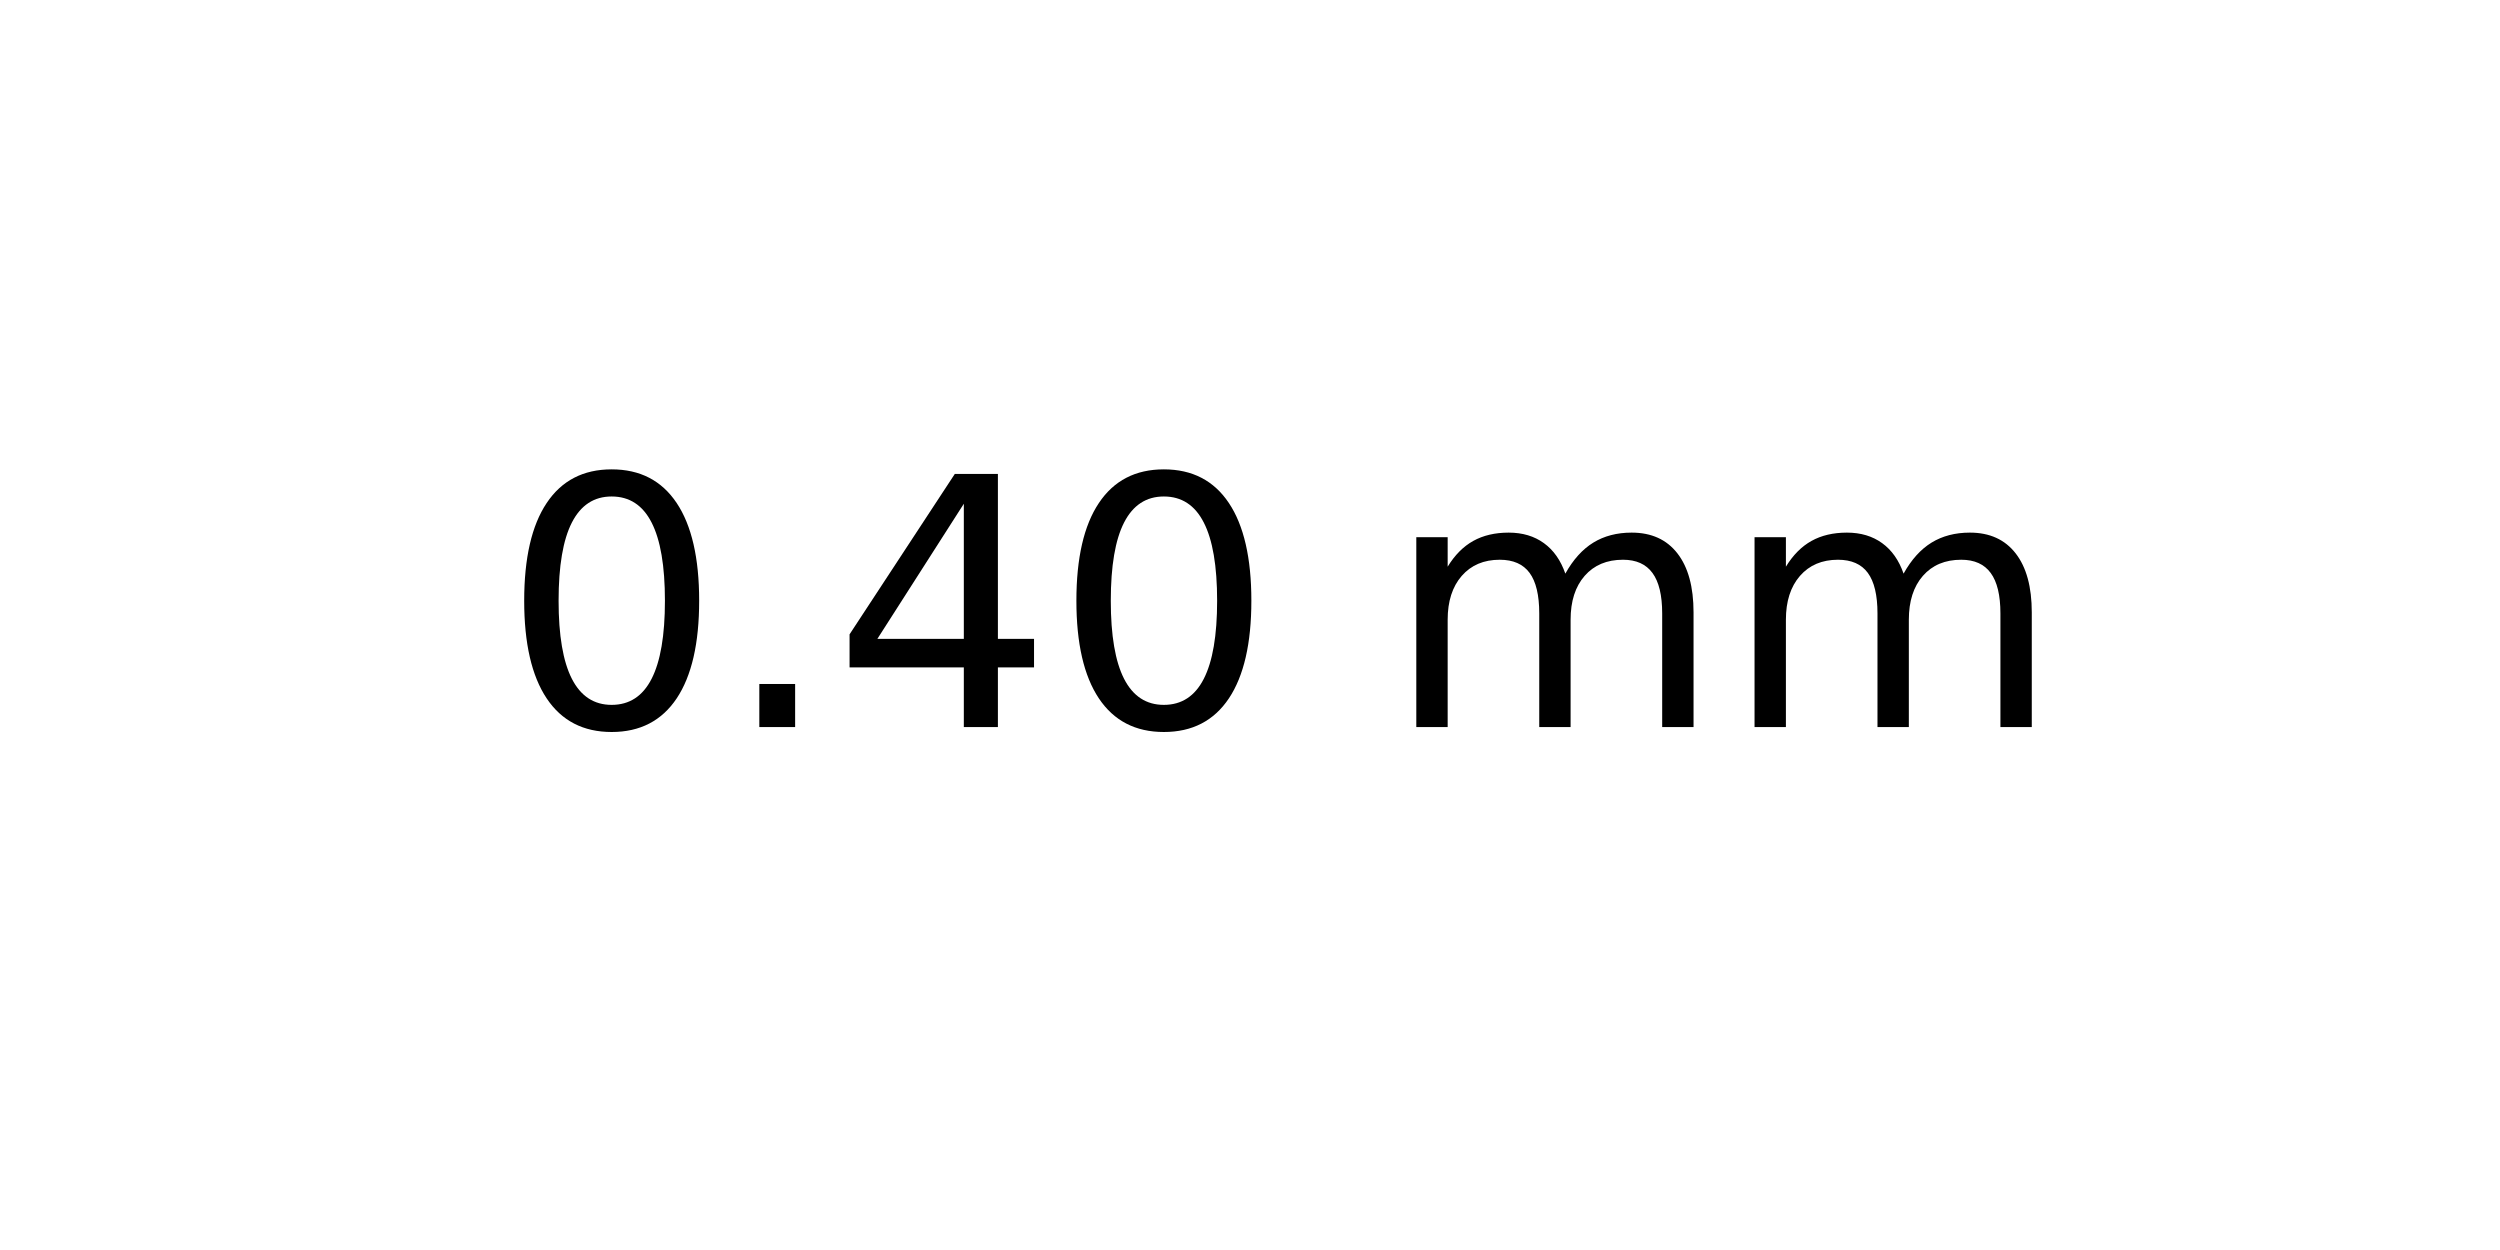
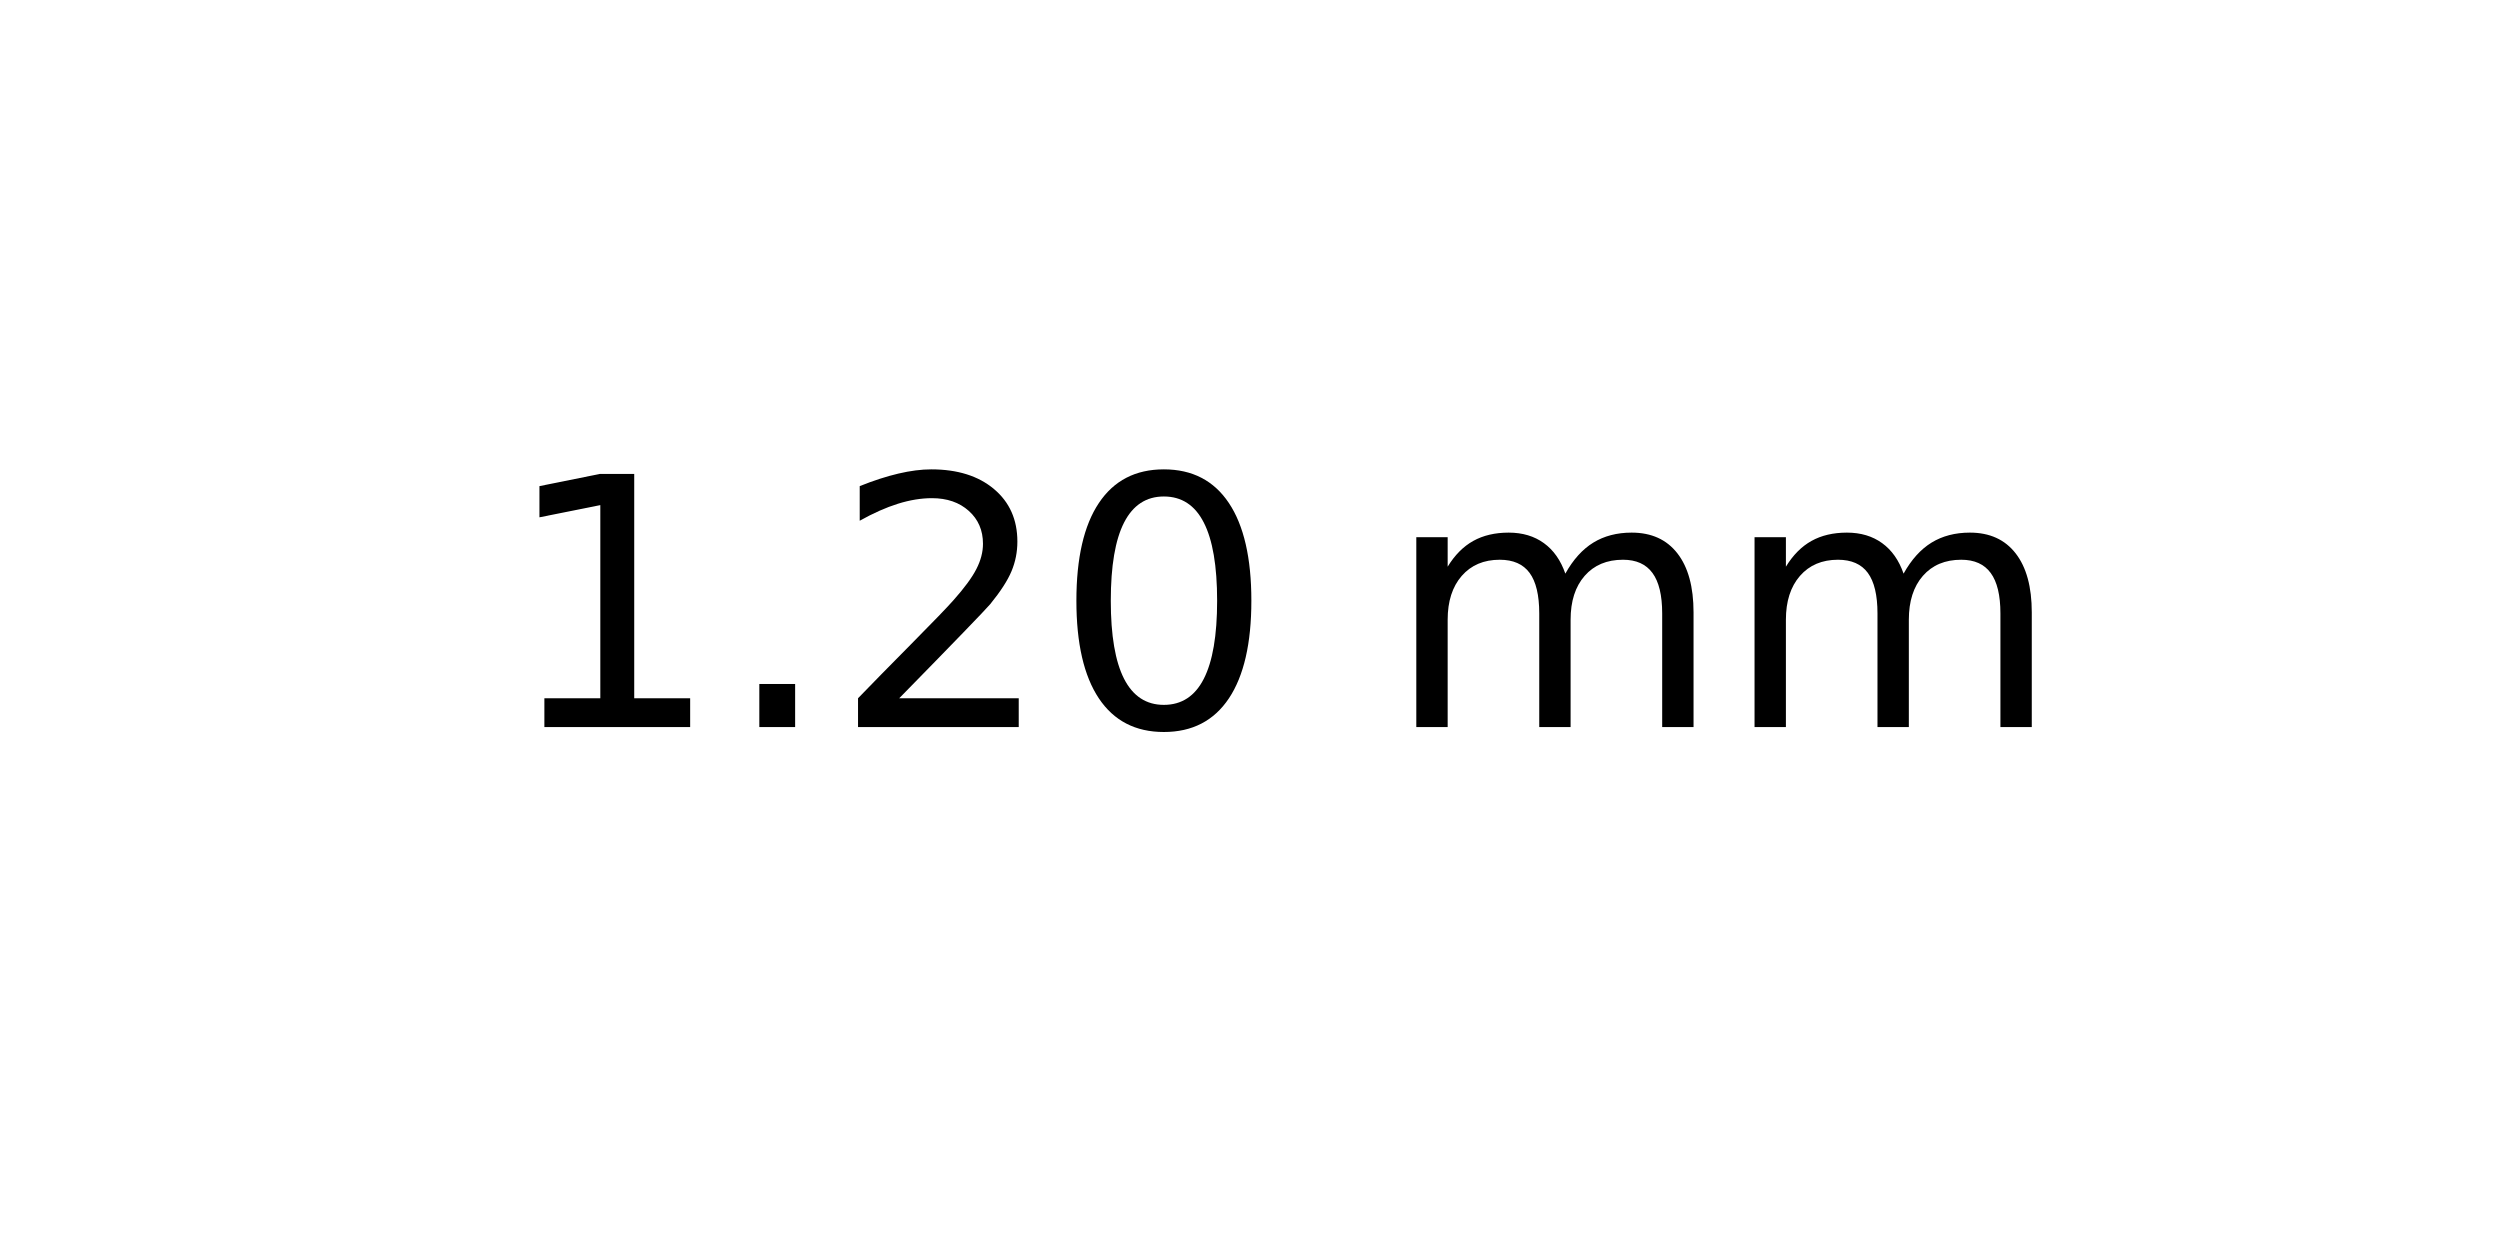
<svg xmlns="http://www.w3.org/2000/svg" xmlns:xlink="http://www.w3.org/1999/xlink" width="72pt" height="36pt" viewBox="0 0 72 36" version="1.1">
  <defs>
    <style type="text/css">*{stroke-linejoin: round; stroke-linecap: butt}</style>
  </defs>
  <g id="figure_1">
    <g id="axes_1">
      <g id="text_1">
        <g transform="translate(14.4375 20.93937) scale(0.1 -0.1)">
          <defs>
+             <path id="DejaVuSans-31" d="M 794 531  L 1825 531  L 1825 4091  L 703 3866  L 703 4441  L 1819 4666  L 2450 4666  L 2450 531  L 3481 531  L 3481 0  L 794 0  L 794 531  z " transform="scale(0.015625)" />
+             <path id="DejaVuSans-2e" d="M 684 794  L 1344 794  L 1344 0  L 684 0  L 684 794  z " transform="scale(0.015625)" />
+             <path id="DejaVuSans-32" d="M 1228 531  L 3431 531  L 3431 0  L 469 0  L 469 531  Q 828 903 1448 1529  Q 2069 2156 2228 2338  Q 2531 2678 2651 2914  Q 2772 3150 2772 3378  Q 2772 3750 2511 3984  Q 2250 4219 1831 4219  Q 1534 4219 1204 4116  Q 875 4013 500 3803  L 500 4441  Q 881 4594 1212 4672  Q 1544 4750 1819 4750  Q 2544 4750 2975 4387  Q 3406 4025 3406 3419  Q 3406 3131 3298 2873  Q 3191 2616 2906 2266  Q 2828 2175 2409 1742  Q 1991 1309 1228 531  z " transform="scale(0.015625)" />
            <path id="DejaVuSans-30" d="M 2034 4250  Q 1547 4250 1301 3770  Q 1056 3291 1056 2328  Q 1056 1369 1301 889  Q 1547 409 2034 409  Q 2525 409 2770 889  Q 3016 1369 3016 2328  Q 3016 3291 2770 3770  Q 2525 4250 2034 4250  z M 2034 4750  Q 2819 4750 3233 4129  Q 3647 3509 3647 2328  Q 3647 1150 3233 529  Q 2819 -91 2034 -91  Q 1250 -91 836 529  Q 422 1150 422 2328  Q 422 3509 836 4129  Q 1250 4750 2034 4750  z " transform="scale(0.015625)" />
-             <path id="DejaVuSans-2e" d="M 684 794  L 1344 794  L 1344 0  L 684 0  L 684 794  z " transform="scale(0.015625)" />
-             <path id="DejaVuSans-34" d="M 2419 4116  L 825 1625  L 2419 1625  L 2419 4116  z M 2253 4666  L 3047 4666  L 3047 1625  L 3713 1625  L 3713 1100  L 3047 1100  L 3047 0  L 2419 0  L 2419 1100  L 313 1100  L 313 1709  L 2253 4666  z " transform="scale(0.015625)" />
            <path id="DejaVuSans-20" transform="scale(0.015625)" />
            <path id="DejaVuSans-6d" d="M 3328 2828  Q 3544 3216 3844 3400  Q 4144 3584 4550 3584  Q 5097 3584 5394 3201  Q 5691 2819 5691 2113  L 5691 0  L 5113 0  L 5113 2094  Q 5113 2597 4934 2840  Q 4756 3084 4391 3084  Q 3944 3084 3684 2787  Q 3425 2491 3425 1978  L 3425 0  L 2847 0  L 2847 2094  Q 2847 2600 2669 2842  Q 2491 3084 2119 3084  Q 1678 3084 1418 2786  Q 1159 2488 1159 1978  L 1159 0  L 581 0  L 581 3500  L 1159 3500  L 1159 2956  Q 1356 3278 1631 3431  Q 1906 3584 2284 3584  Q 2666 3584 2933 3390  Q 3200 3197 3328 2828  z " transform="scale(0.015625)" />
          </defs>
-           <use xlink:href="#DejaVuSans-30" />
+           <use xlink:href="#DejaVuSans-31" />
          <use xlink:href="#DejaVuSans-2e" x="63.623" />
-           <use xlink:href="#DejaVuSans-34" x="95.41" />
+           <use xlink:href="#DejaVuSans-32" x="95.41" />
          <use xlink:href="#DejaVuSans-30" x="159.033" />
          <use xlink:href="#DejaVuSans-20" x="222.656" />
          <use xlink:href="#DejaVuSans-6d" x="254.443" />
          <use xlink:href="#DejaVuSans-6d" x="351.855" />
        </g>
      </g>
    </g>
  </g>
</svg>
